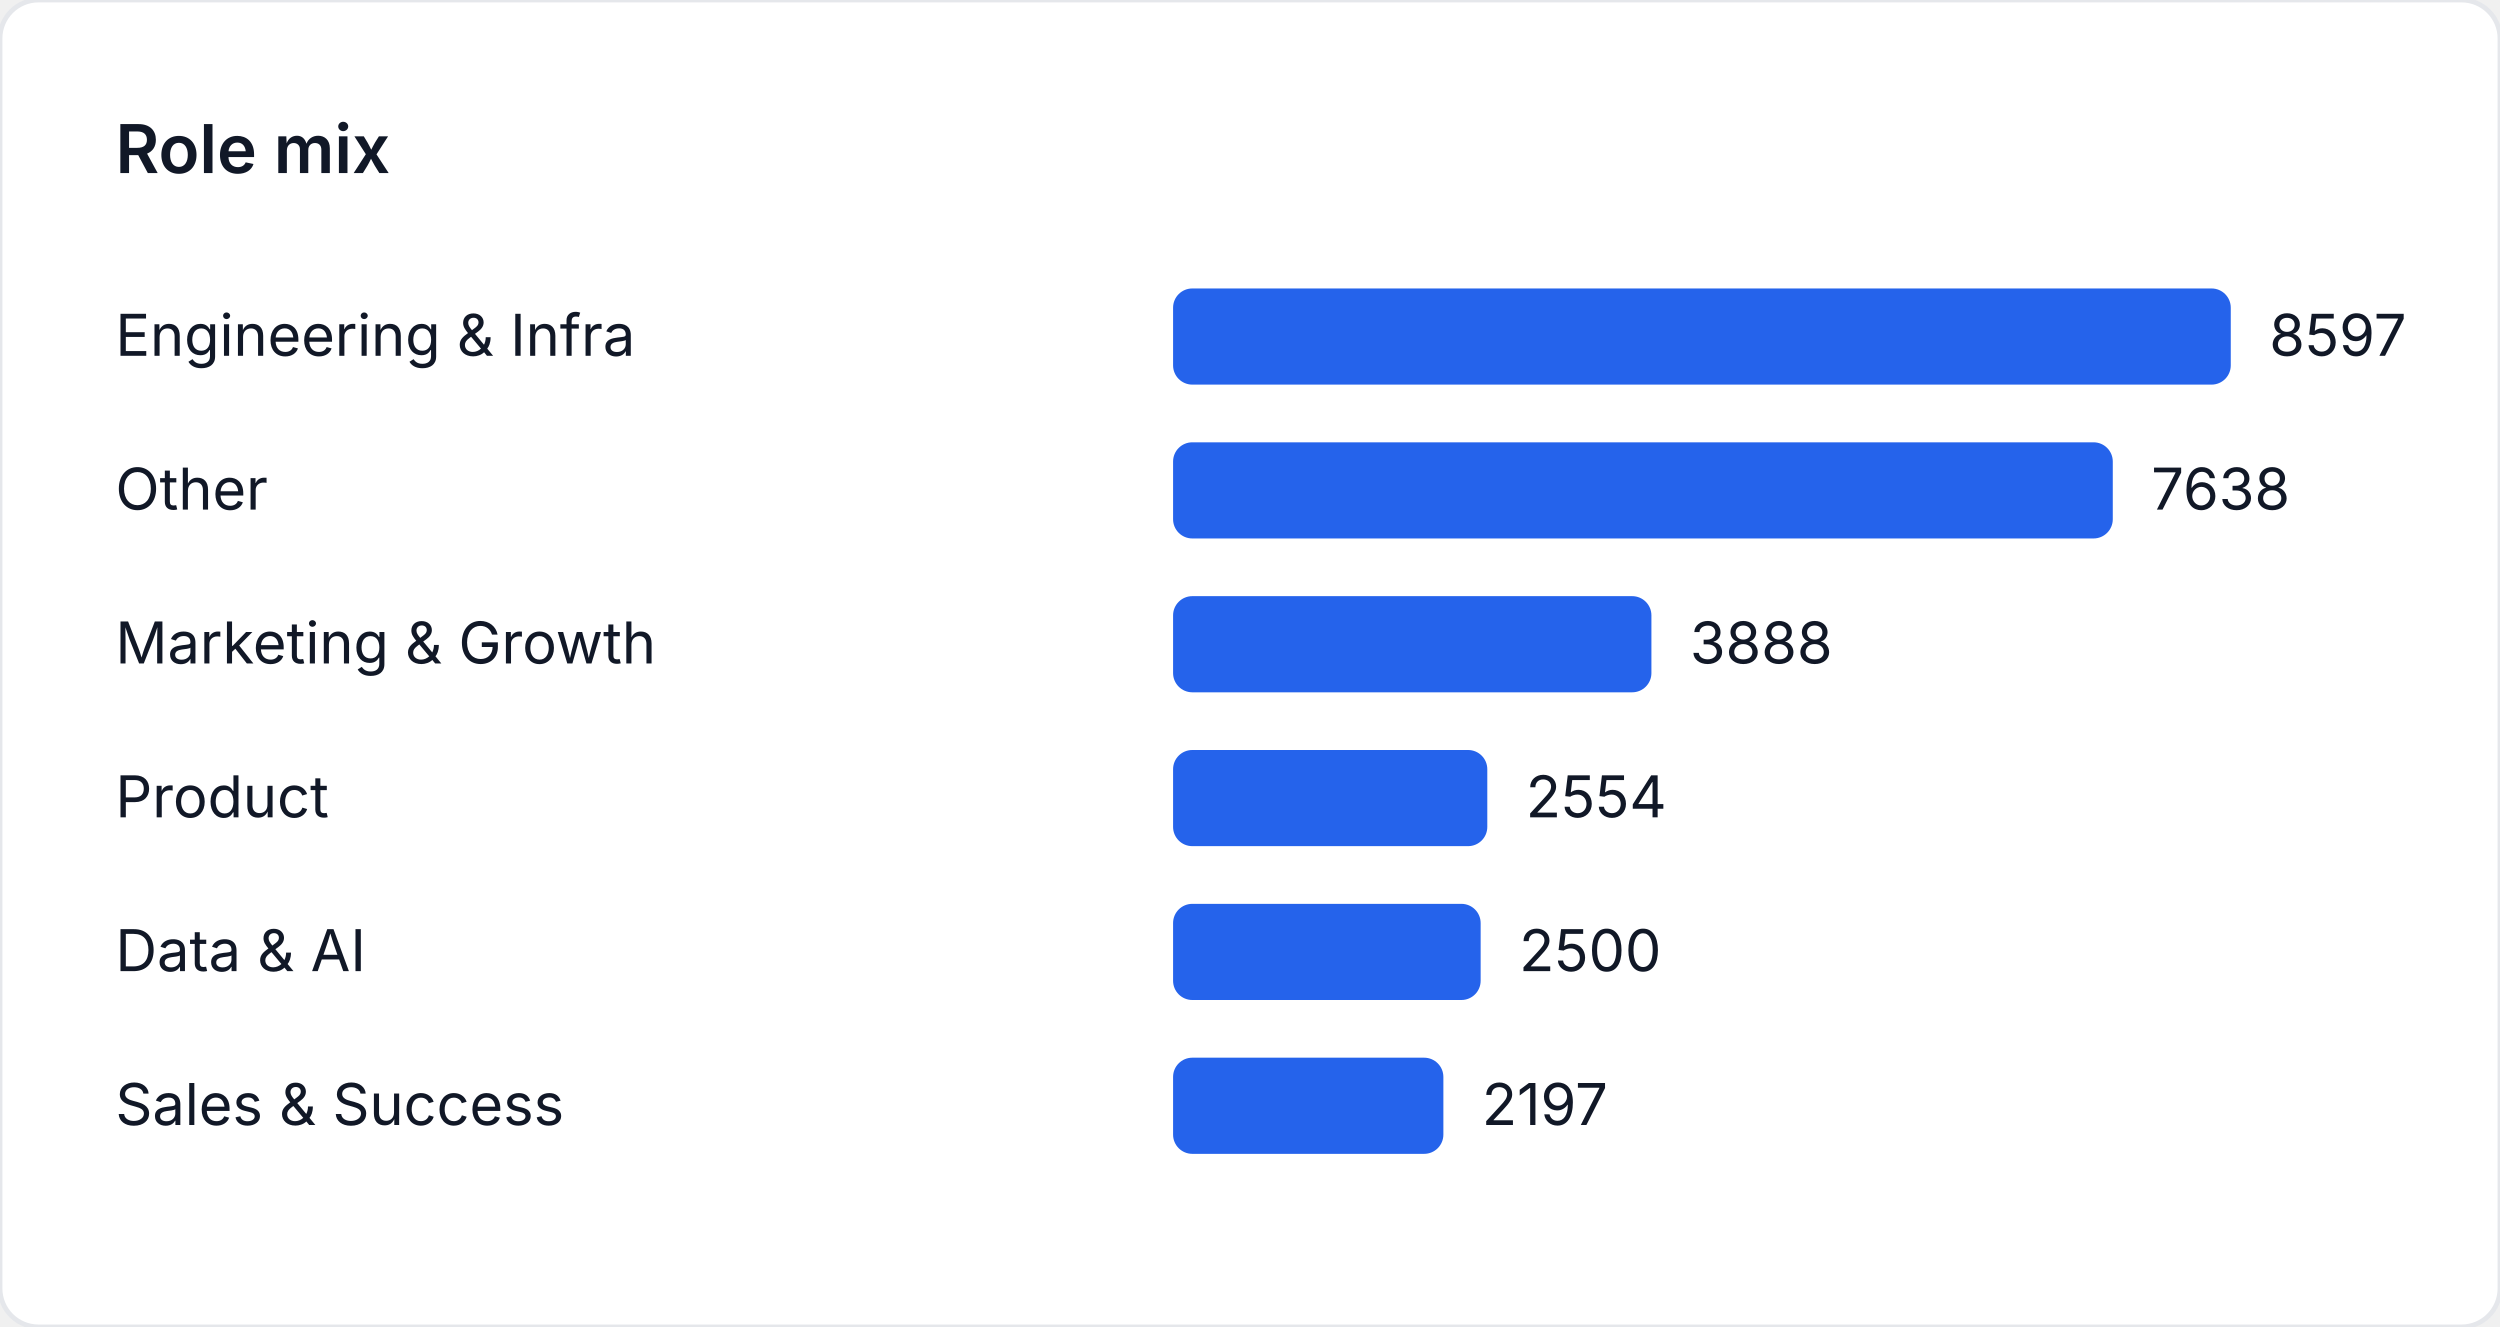
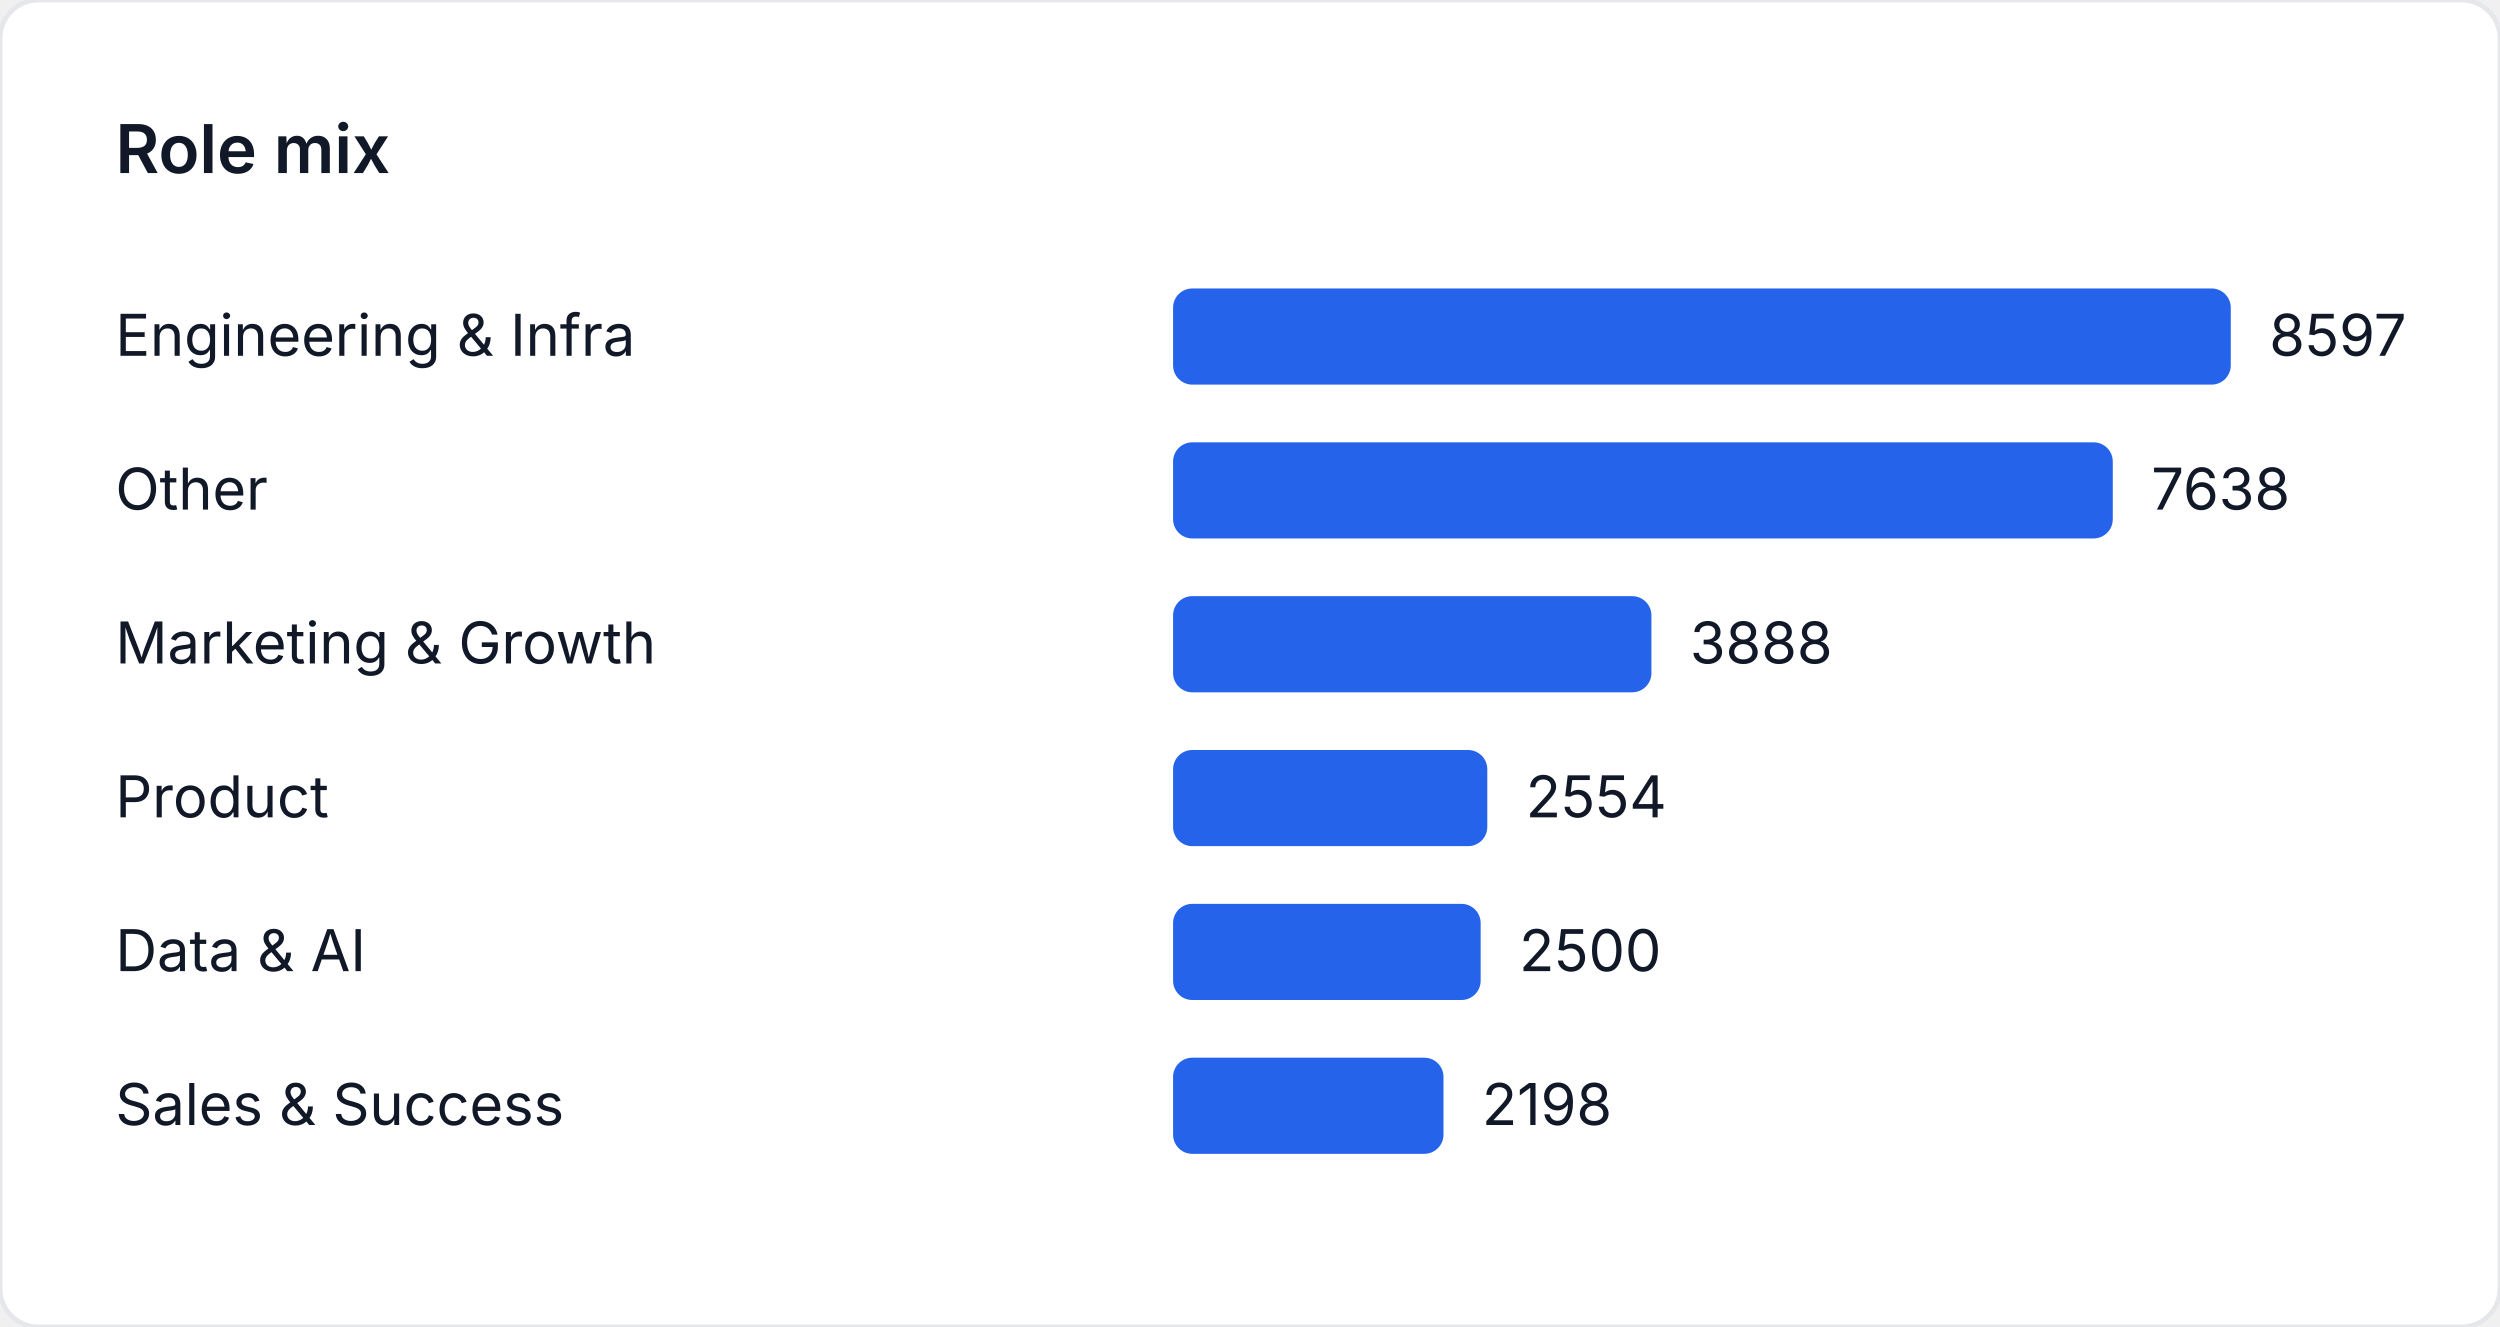
<svg xmlns="http://www.w3.org/2000/svg" width="520" height="276" viewBox="0 0 520 276" role="img" aria-label="Role mix">
  <style>
    text { font-family: "Inter", "Segoe UI", sans-serif; font-size: 12px; fill: #111827; }
    .title { font-size: 14px; font-weight: 600; }
  </style>
  <rect width="520" height="276" fill="#ffffff" rx="8" ry="8" stroke="#e5e7eb" />
  <text class="title" x="24" y="36">Role mix</text>
  <text x="24" y="74">Engineering &amp; Infra</text>
  <rect x="244" y="60" width="220" height="20" fill="#2563eb" rx="4" />
  <text x="472" y="74">8597</text>
  <text x="24" y="106">Other</text>
  <rect x="244" y="92" width="195.459" height="20" fill="#2563eb" rx="4" />
  <text x="447.459" y="106">7638</text>
  <text x="24" y="138">Marketing &amp; Growth</text>
  <rect x="244" y="124" width="99.495" height="20" fill="#2563eb" rx="4" />
  <text x="351.495" y="138">3888</text>
  <text x="24" y="170">Product</text>
  <rect x="244" y="156" width="65.358" height="20" fill="#2563eb" rx="4" />
  <text x="317.358" y="170">2554</text>
  <text x="24" y="202">Data &amp; AI</text>
  <rect x="244" y="188" width="63.976" height="20" fill="#2563eb" rx="4" />
  <text x="315.976" y="202">2500</text>
  <text x="24" y="234">Sales &amp; Success</text>
-   <rect x="244" y="220" width="56.222" height="20" fill="#2563eb" rx="4" />
-   <text x="308.222" y="234">2197</text>
+   <rect x="244" y="220" width="56.248" height="20" fill="#2563eb" rx="4" />
+   <text x="308.248" y="234">2198</text>
</svg>
